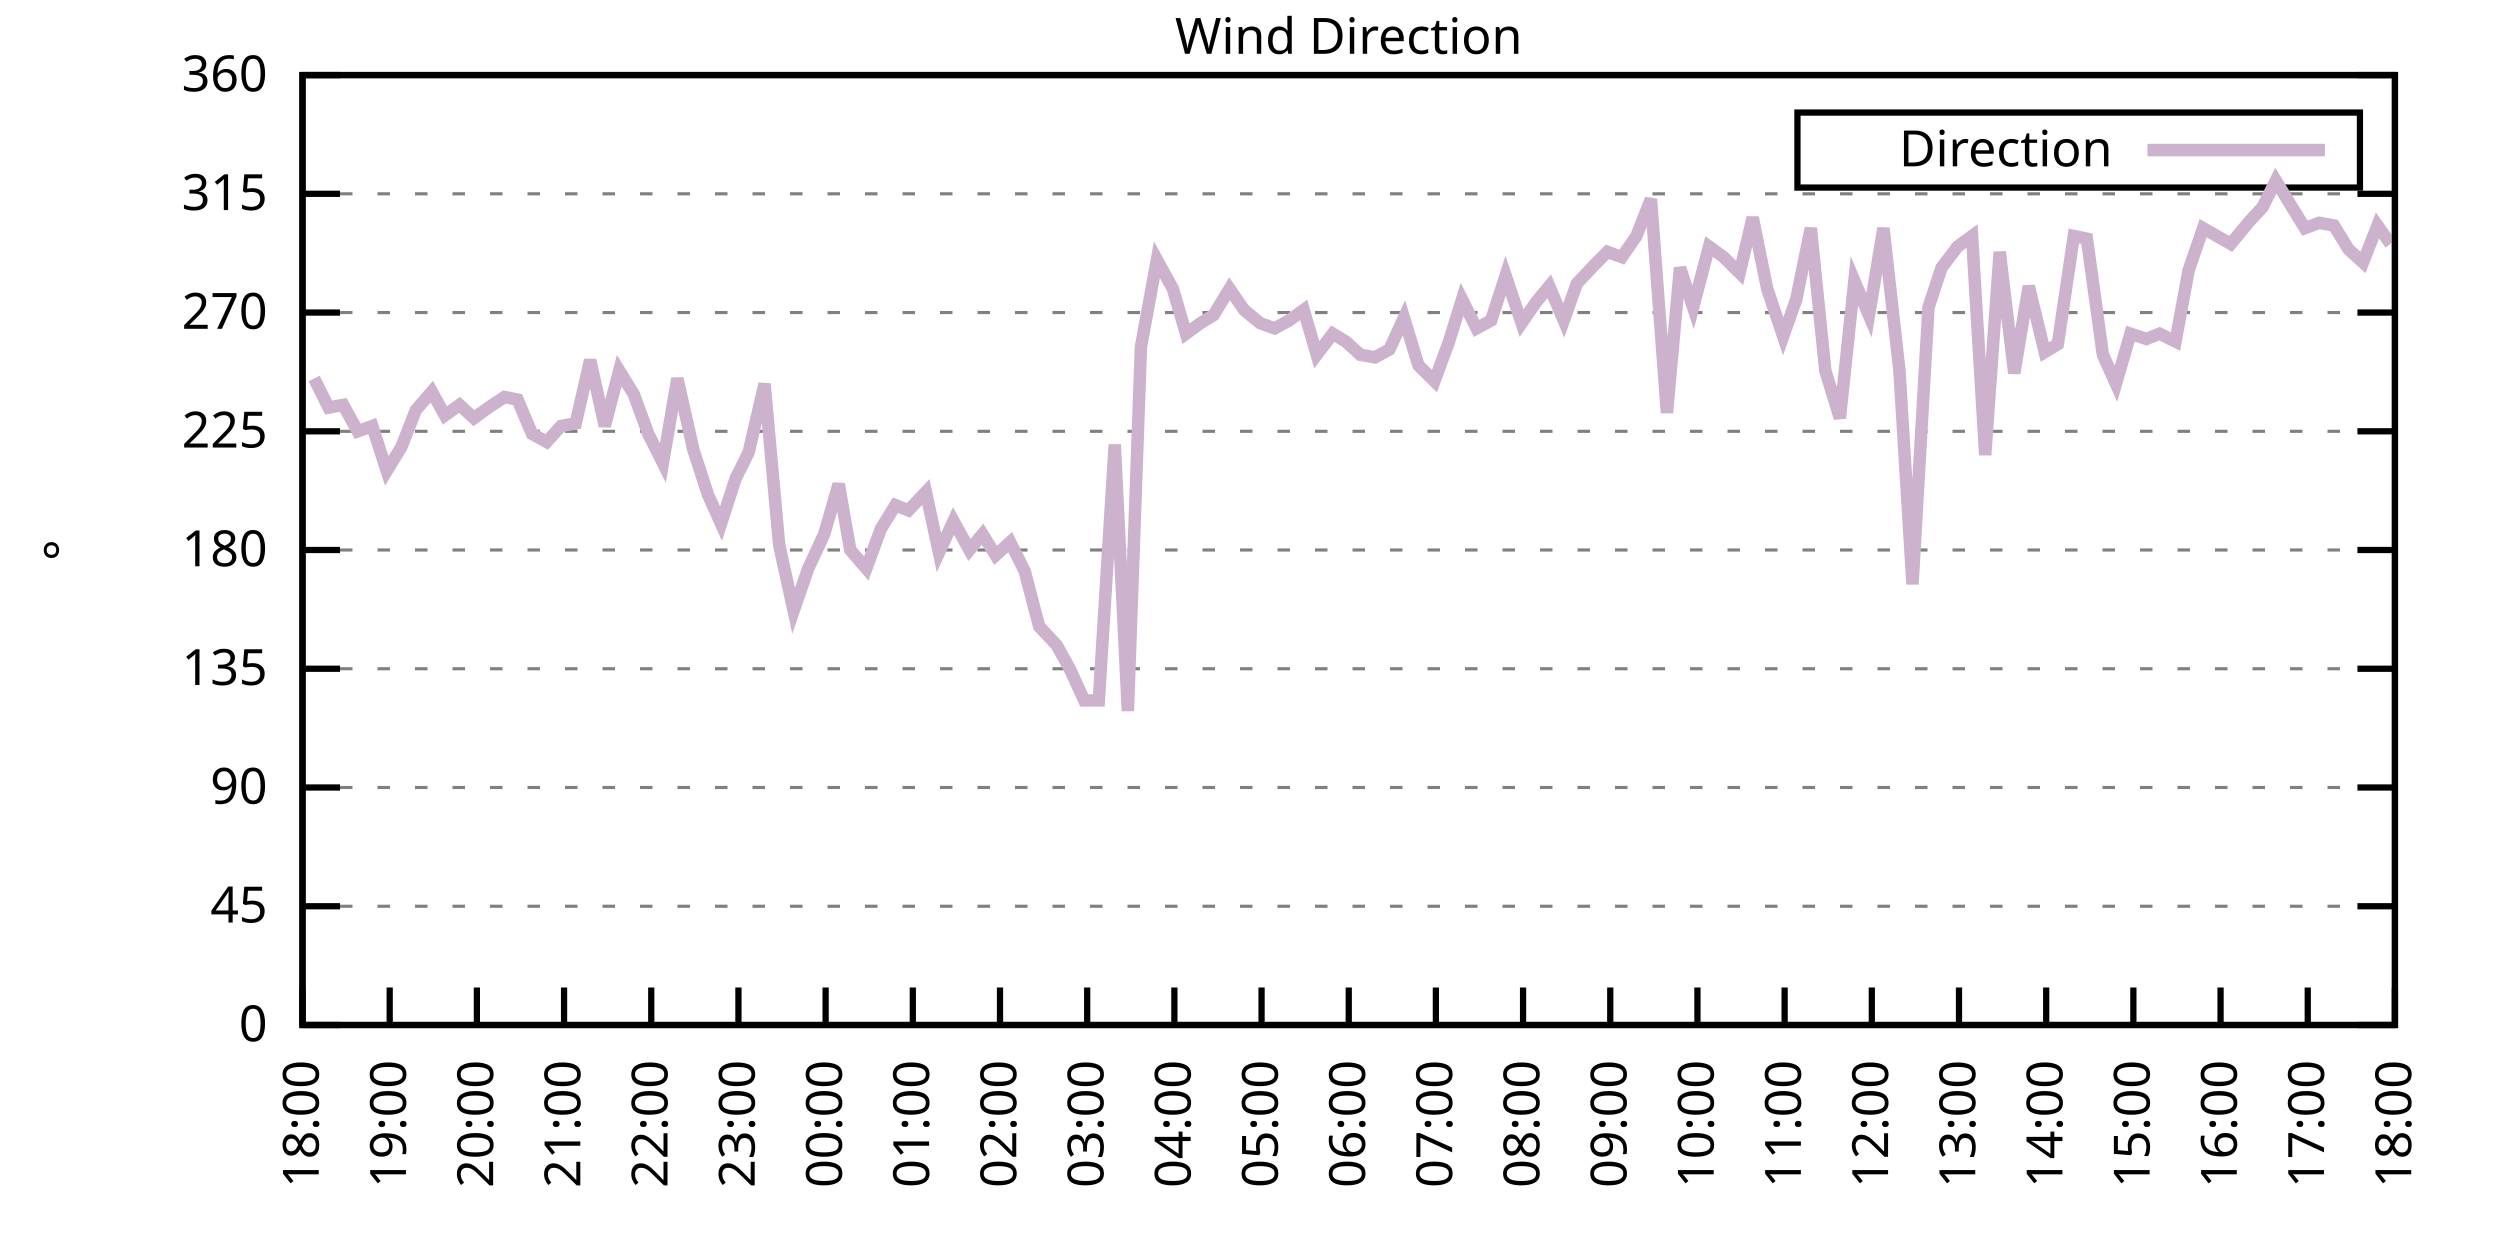
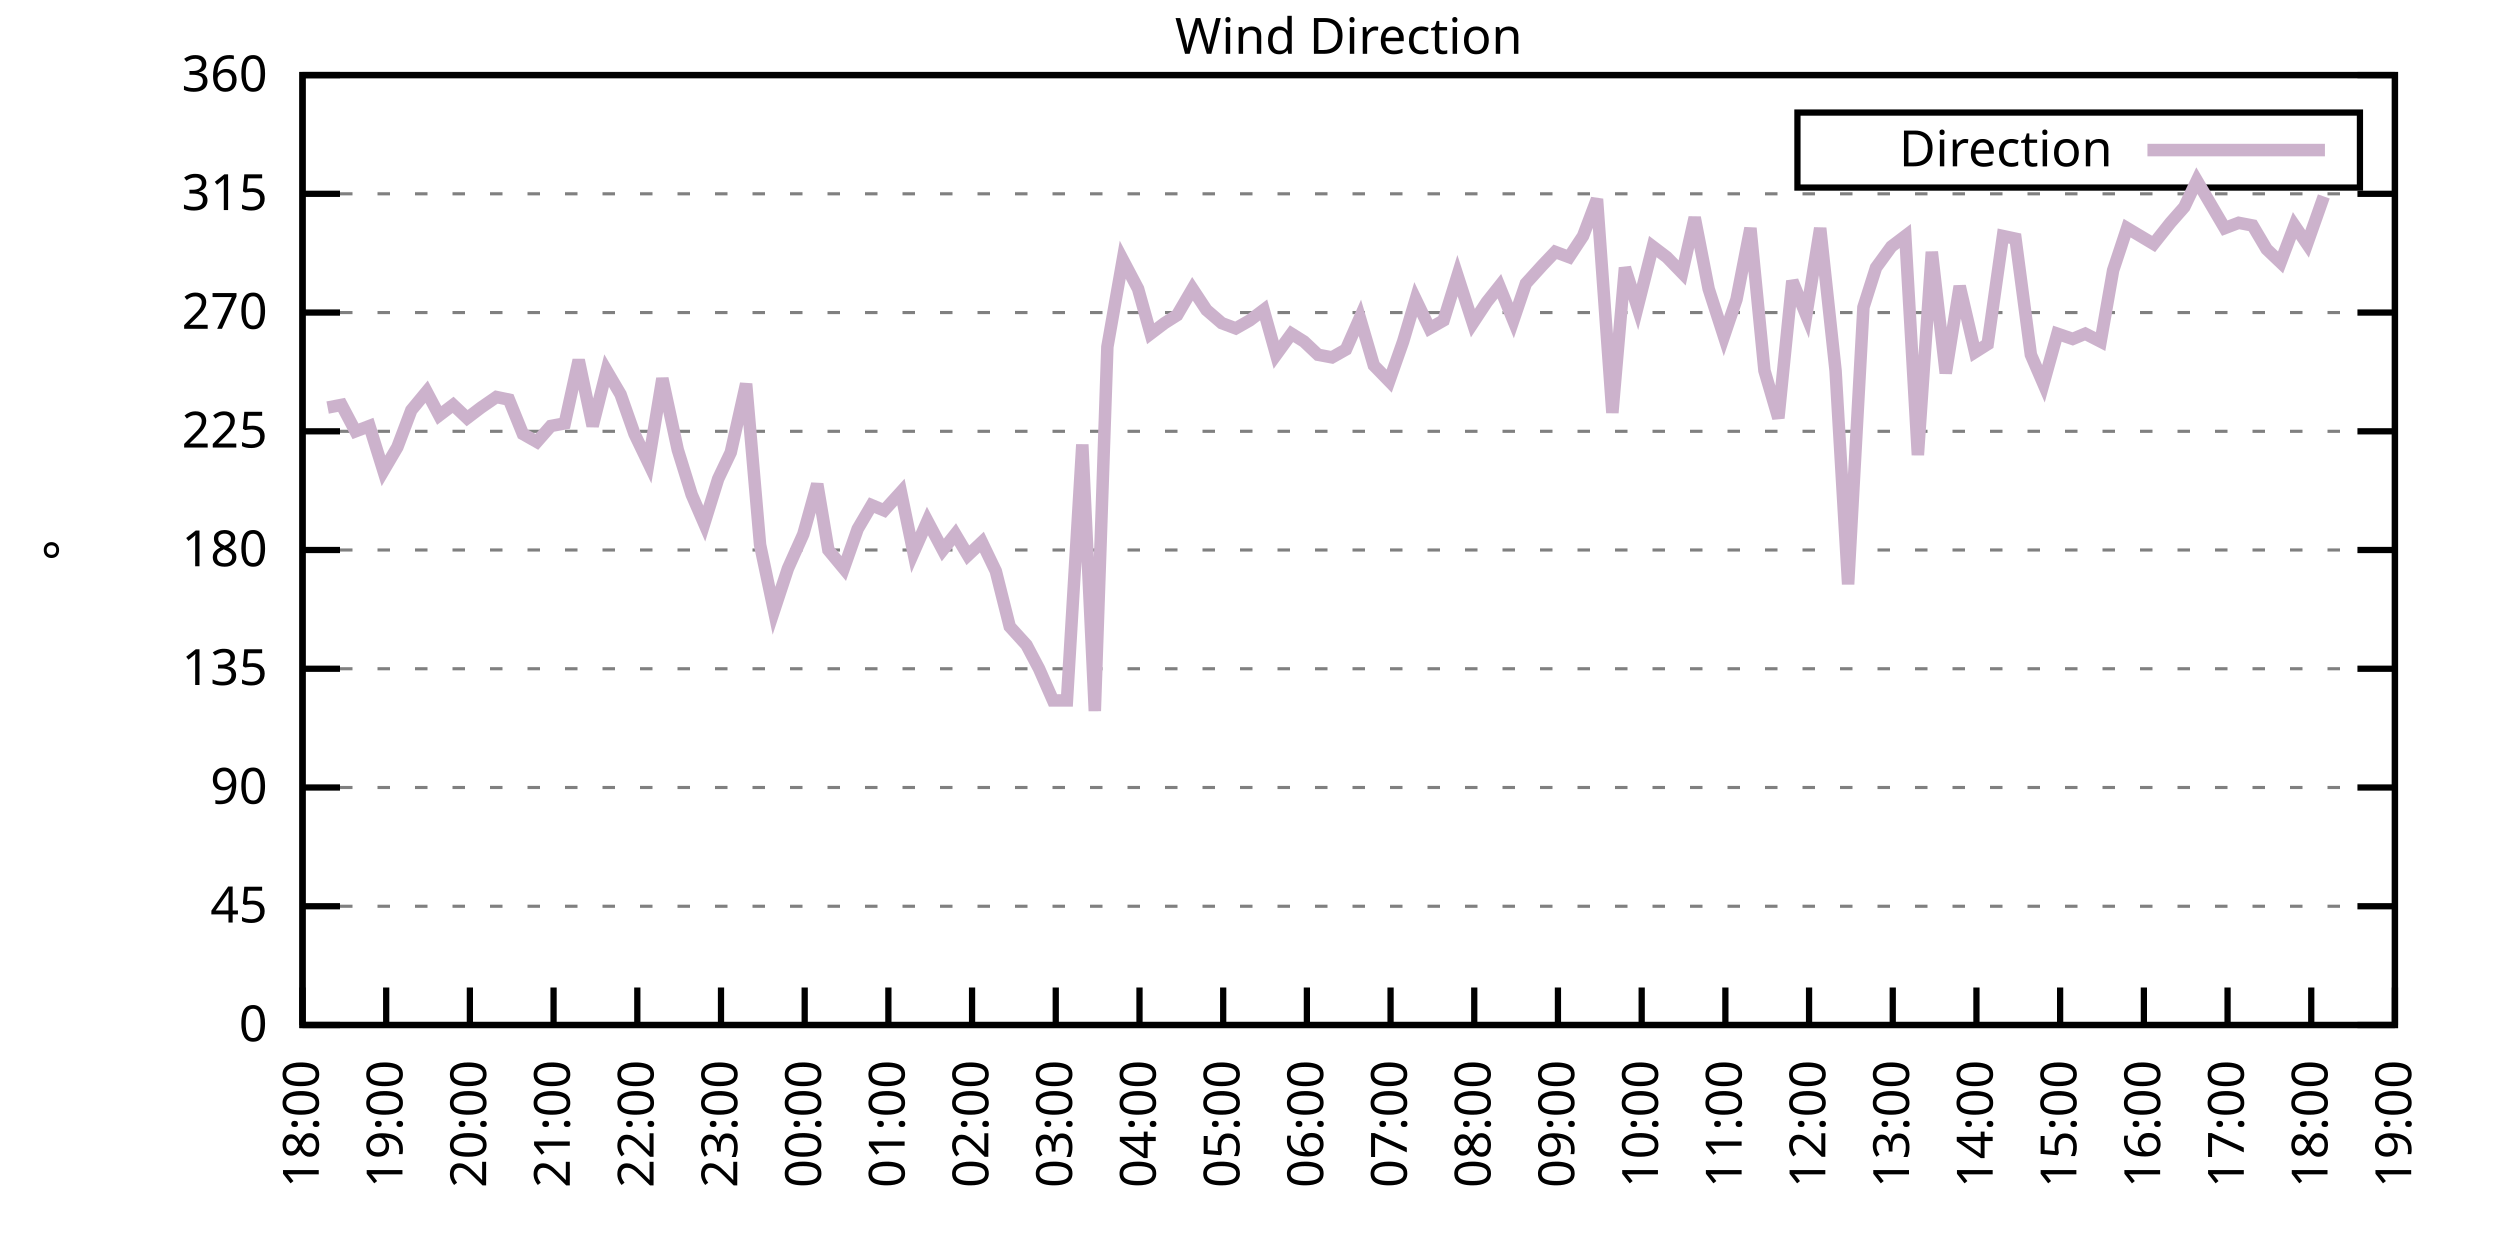
<svg xmlns="http://www.w3.org/2000/svg" xmlns:xlink="http://www.w3.org/1999/xlink" width="400" height="200" viewBox="0 0 400 200">
  <g id="gnuplot_canvas">
    <rect x="0" y="0" width="400" height="200" fill="none" />
    <defs>
      <circle id="gpDot" r="0.5" stroke-width="0.5" stroke="currentColor" />
      <path id="gpPt0" stroke-width="0.333" stroke="currentColor" d="M-1,0 h2 M0,-1 v2" />
      <path id="gpPt1" stroke-width="0.333" stroke="currentColor" d="M-1,-1 L1,1 M1,-1 L-1,1" />
      <path id="gpPt2" stroke-width="0.333" stroke="currentColor" d="M-1,0 L1,0 M0,-1 L0,1 M-1,-1 L1,1 M-1,1 L1,-1" />
      <rect id="gpPt3" stroke-width="0.333" stroke="currentColor" x="-1" y="-1" width="2" height="2" />
      <rect id="gpPt4" stroke-width="0.333" stroke="currentColor" fill="currentColor" x="-1" y="-1" width="2" height="2" />
      <circle id="gpPt5" stroke-width="0.333" stroke="currentColor" cx="0" cy="0" r="1" />
      <use xlink:href="#gpPt5" id="gpPt6" fill="currentColor" stroke="none" />
      <path id="gpPt7" stroke-width="0.333" stroke="currentColor" d="M0,-1.33 L-1.33,0.67 L1.33,0.67 z" />
      <use xlink:href="#gpPt7" id="gpPt8" fill="currentColor" stroke="none" />
      <use xlink:href="#gpPt7" id="gpPt9" stroke="currentColor" transform="rotate(180)" />
      <use xlink:href="#gpPt9" id="gpPt10" fill="currentColor" stroke="none" />
      <use xlink:href="#gpPt3" id="gpPt11" stroke="currentColor" transform="rotate(45)" />
      <use xlink:href="#gpPt11" id="gpPt12" fill="currentColor" stroke="none" />
      <path id="gpPt13" stroke-width="0.333" stroke="currentColor" d="M0,1.330 L1.265,0.411 L0.782,-1.067 L-0.782,-1.076 L-1.265,0.411 z" />
      <use xlink:href="#gpPt13" id="gpPt14" fill="currentColor" stroke="none" />
      <filter id="textbox" filterUnits="objectBoundingBox" x="0" y="0" height="1" width="1">
        <feFlood flood-color="white" flood-opacity="1" result="bgnd" />
        <feComposite in="SourceGraphic" in2="bgnd" operator="atop" />
      </filter>
      <filter id="greybox" filterUnits="objectBoundingBox" x="0" y="0" height="1" width="1">
        <feFlood flood-color="lightgrey" flood-opacity="1" result="grey" />
        <feComposite in="SourceGraphic" in2="grey" operator="atop" />
      </filter>
    </defs>
    <g fill="none" color="white" stroke="currentColor" stroke-width="1.00" stroke-linecap="butt" stroke-linejoin="miter">
</g>
    <g fill="none" color="black" stroke="currentColor" stroke-width="1.00" stroke-linecap="butt" stroke-linejoin="miter">
      <g stroke="none" shape-rendering="crispEdges">
        <polygon fill="rgb(255, 255, 255)" points="48.40,164.00 383.18,164.00 383.18,12.02 48.40,12.02 " />
      </g>
    </g>
    <g fill="none" color="black" stroke="currentColor" stroke-width="1.00" stroke-linecap="butt" stroke-linejoin="miter">
</g>
    <g fill="none" color="black" stroke="black" stroke-width="0.50" stroke-linecap="butt" stroke-linejoin="miter">
</g>
    <g fill="none" color="gray" stroke="currentColor" stroke-width="0.50" stroke-linecap="butt" stroke-linejoin="miter">
      <path stroke="gray" stroke-dasharray="2,4" class="gridline" d="M48.40,164.00 L383.19,164.00  " />
    </g>
    <g fill="none" color="gray" stroke="gray" stroke-width="1.00" stroke-linecap="butt" stroke-linejoin="miter">
</g>
    <g fill="none" color="black" stroke="currentColor" stroke-width="1.00" stroke-linecap="butt" stroke-linejoin="miter">
      <path stroke="black" d="M48.40,164.00 L54.40,164.00 M383.19,164.00 L377.19,164.00  " />
      <g transform="translate(42.80,166.60)" stroke="none" fill="black" font-family="Sans" font-size="8.00" text-anchor="end">
        <text>
          <tspan font-family="Sans"> 0</tspan>
        </text>
      </g>
    </g>
    <g fill="none" color="black" stroke="currentColor" stroke-width="1.00" stroke-linecap="butt" stroke-linejoin="miter">
</g>
    <g fill="none" color="black" stroke="black" stroke-width="0.50" stroke-linecap="butt" stroke-linejoin="miter">
</g>
    <g fill="none" color="gray" stroke="currentColor" stroke-width="0.50" stroke-linecap="butt" stroke-linejoin="miter">
      <path stroke="gray" stroke-dasharray="2,4" class="gridline" d="M48.40,145.00 L383.19,145.00  " />
    </g>
    <g fill="none" color="gray" stroke="gray" stroke-width="1.00" stroke-linecap="butt" stroke-linejoin="miter">
</g>
    <g fill="none" color="black" stroke="currentColor" stroke-width="1.00" stroke-linecap="butt" stroke-linejoin="miter">
      <path stroke="black" d="M48.40,145.00 L54.40,145.00 M383.19,145.00 L377.19,145.00  " />
      <g transform="translate(42.80,147.60)" stroke="none" fill="black" font-family="Sans" font-size="8.00" text-anchor="end">
        <text>
          <tspan font-family="Sans"> 45</tspan>
        </text>
      </g>
    </g>
    <g fill="none" color="black" stroke="currentColor" stroke-width="1.00" stroke-linecap="butt" stroke-linejoin="miter">
</g>
    <g fill="none" color="black" stroke="black" stroke-width="0.50" stroke-linecap="butt" stroke-linejoin="miter">
</g>
    <g fill="none" color="gray" stroke="currentColor" stroke-width="0.50" stroke-linecap="butt" stroke-linejoin="miter">
      <path stroke="gray" stroke-dasharray="2,4" class="gridline" d="M48.40,126.00 L383.19,126.00  " />
    </g>
    <g fill="none" color="gray" stroke="gray" stroke-width="1.00" stroke-linecap="butt" stroke-linejoin="miter">
</g>
    <g fill="none" color="black" stroke="currentColor" stroke-width="1.00" stroke-linecap="butt" stroke-linejoin="miter">
      <path stroke="black" d="M48.40,126.00 L54.40,126.00 M383.19,126.00 L377.19,126.00  " />
      <g transform="translate(42.80,128.60)" stroke="none" fill="black" font-family="Sans" font-size="8.00" text-anchor="end">
        <text>
          <tspan font-family="Sans"> 90</tspan>
        </text>
      </g>
    </g>
    <g fill="none" color="black" stroke="currentColor" stroke-width="1.00" stroke-linecap="butt" stroke-linejoin="miter">
</g>
    <g fill="none" color="black" stroke="black" stroke-width="0.50" stroke-linecap="butt" stroke-linejoin="miter">
</g>
    <g fill="none" color="gray" stroke="currentColor" stroke-width="0.50" stroke-linecap="butt" stroke-linejoin="miter">
      <path stroke="gray" stroke-dasharray="2,4" class="gridline" d="M48.40,107.00 L383.19,107.00  " />
    </g>
    <g fill="none" color="gray" stroke="gray" stroke-width="1.00" stroke-linecap="butt" stroke-linejoin="miter">
</g>
    <g fill="none" color="black" stroke="currentColor" stroke-width="1.00" stroke-linecap="butt" stroke-linejoin="miter">
      <path stroke="black" d="M48.40,107.00 L54.40,107.00 M383.19,107.00 L377.19,107.00  " />
      <g transform="translate(42.80,109.60)" stroke="none" fill="black" font-family="Sans" font-size="8.00" text-anchor="end">
        <text>
          <tspan font-family="Sans"> 135</tspan>
        </text>
      </g>
    </g>
    <g fill="none" color="black" stroke="currentColor" stroke-width="1.00" stroke-linecap="butt" stroke-linejoin="miter">
</g>
    <g fill="none" color="black" stroke="black" stroke-width="0.50" stroke-linecap="butt" stroke-linejoin="miter">
</g>
    <g fill="none" color="gray" stroke="currentColor" stroke-width="0.50" stroke-linecap="butt" stroke-linejoin="miter">
      <path stroke="gray" stroke-dasharray="2,4" class="gridline" d="M48.40,88.00 L383.19,88.00  " />
    </g>
    <g fill="none" color="gray" stroke="gray" stroke-width="1.00" stroke-linecap="butt" stroke-linejoin="miter">
</g>
    <g fill="none" color="black" stroke="currentColor" stroke-width="1.00" stroke-linecap="butt" stroke-linejoin="miter">
      <path stroke="black" d="M48.40,88.00 L54.40,88.00 M383.19,88.00 L377.19,88.00  " />
      <g transform="translate(42.80,90.60)" stroke="none" fill="black" font-family="Sans" font-size="8.00" text-anchor="end">
        <text>
          <tspan font-family="Sans"> 180</tspan>
        </text>
      </g>
    </g>
    <g fill="none" color="black" stroke="currentColor" stroke-width="1.00" stroke-linecap="butt" stroke-linejoin="miter">
</g>
    <g fill="none" color="black" stroke="black" stroke-width="0.50" stroke-linecap="butt" stroke-linejoin="miter">
</g>
    <g fill="none" color="gray" stroke="currentColor" stroke-width="0.50" stroke-linecap="butt" stroke-linejoin="miter">
      <path stroke="gray" stroke-dasharray="2,4" class="gridline" d="M48.40,69.01 L383.19,69.01  " />
    </g>
    <g fill="none" color="gray" stroke="gray" stroke-width="1.00" stroke-linecap="butt" stroke-linejoin="miter">
</g>
    <g fill="none" color="black" stroke="currentColor" stroke-width="1.00" stroke-linecap="butt" stroke-linejoin="miter">
      <path stroke="black" d="M48.40,69.01 L54.40,69.01 M383.19,69.01 L377.19,69.01  " />
      <g transform="translate(42.80,71.61)" stroke="none" fill="black" font-family="Sans" font-size="8.00" text-anchor="end">
        <text>
          <tspan font-family="Sans"> 225</tspan>
        </text>
      </g>
    </g>
    <g fill="none" color="black" stroke="currentColor" stroke-width="1.00" stroke-linecap="butt" stroke-linejoin="miter">
</g>
    <g fill="none" color="black" stroke="black" stroke-width="0.50" stroke-linecap="butt" stroke-linejoin="miter">
</g>
    <g fill="none" color="gray" stroke="currentColor" stroke-width="0.50" stroke-linecap="butt" stroke-linejoin="miter">
      <path stroke="gray" stroke-dasharray="2,4" class="gridline" d="M48.40,50.01 L383.19,50.01  " />
    </g>
    <g fill="none" color="gray" stroke="gray" stroke-width="1.00" stroke-linecap="butt" stroke-linejoin="miter">
</g>
    <g fill="none" color="black" stroke="currentColor" stroke-width="1.00" stroke-linecap="butt" stroke-linejoin="miter">
      <path stroke="black" d="M48.40,50.01 L54.40,50.01 M383.19,50.01 L377.19,50.01  " />
      <g transform="translate(42.80,52.61)" stroke="none" fill="black" font-family="Sans" font-size="8.00" text-anchor="end">
        <text>
          <tspan font-family="Sans"> 270</tspan>
        </text>
      </g>
    </g>
    <g fill="none" color="black" stroke="currentColor" stroke-width="1.00" stroke-linecap="butt" stroke-linejoin="miter">
</g>
    <g fill="none" color="black" stroke="black" stroke-width="0.50" stroke-linecap="butt" stroke-linejoin="miter">
</g>
    <g fill="none" color="gray" stroke="currentColor" stroke-width="0.50" stroke-linecap="butt" stroke-linejoin="miter">
      <path stroke="gray" stroke-dasharray="2,4" class="gridline" d="M48.40,31.01 L383.19,31.01  " />
    </g>
    <g fill="none" color="gray" stroke="gray" stroke-width="1.00" stroke-linecap="butt" stroke-linejoin="miter">
</g>
    <g fill="none" color="black" stroke="currentColor" stroke-width="1.00" stroke-linecap="butt" stroke-linejoin="miter">
      <path stroke="black" d="M48.40,31.01 L54.40,31.01 M383.19,31.01 L377.19,31.01  " />
      <g transform="translate(42.80,33.61)" stroke="none" fill="black" font-family="Sans" font-size="8.00" text-anchor="end">
        <text>
          <tspan font-family="Sans"> 315</tspan>
        </text>
      </g>
    </g>
    <g fill="none" color="black" stroke="currentColor" stroke-width="1.00" stroke-linecap="butt" stroke-linejoin="miter">
</g>
    <g fill="none" color="black" stroke="black" stroke-width="0.50" stroke-linecap="butt" stroke-linejoin="miter">
</g>
    <g fill="none" color="gray" stroke="currentColor" stroke-width="0.50" stroke-linecap="butt" stroke-linejoin="miter">
      <path stroke="gray" stroke-dasharray="2,4" class="gridline" d="M48.40,12.01 L383.19,12.01  " />
    </g>
    <g fill="none" color="gray" stroke="gray" stroke-width="1.00" stroke-linecap="butt" stroke-linejoin="miter">
</g>
    <g fill="none" color="black" stroke="currentColor" stroke-width="1.00" stroke-linecap="butt" stroke-linejoin="miter">
      <path stroke="black" d="M48.40,12.01 L54.40,12.01 M383.19,12.01 L377.19,12.01  " />
      <g transform="translate(42.80,14.61)" stroke="none" fill="black" font-family="Sans" font-size="8.00" text-anchor="end">
        <text>
          <tspan font-family="Sans"> 360</tspan>
        </text>
      </g>
    </g>
    <g fill="none" color="black" stroke="currentColor" stroke-width="1.00" stroke-linecap="butt" stroke-linejoin="miter">
      <path stroke="black" d="M48.40,164.00 L48.40,158.00  " />
      <g transform="translate(51.00,169.60) rotate(270.00)" stroke="none" fill="black" font-family="Sans" font-size="8.00" text-anchor="end">
        <text>
          <tspan font-family="Sans">18:00</tspan>
        </text>
      </g>
    </g>
    <g fill="none" color="black" stroke="currentColor" stroke-width="1.00" stroke-linecap="butt" stroke-linejoin="miter">
-       <path stroke="black" d="M62.35,164.00 L62.35,158.00  " />
-       <g transform="translate(64.95,169.60) rotate(270.00)" stroke="none" fill="black" font-family="Sans" font-size="8.00" text-anchor="end">
+       <path stroke="black" d="M61.79,164.00 L61.79,158.00  " />
+       <g transform="translate(64.39,169.60) rotate(270.00)" stroke="none" fill="black" font-family="Sans" font-size="8.00" text-anchor="end">
        <text>
          <tspan font-family="Sans">19:00</tspan>
        </text>
      </g>
    </g>
    <g fill="none" color="black" stroke="currentColor" stroke-width="1.00" stroke-linecap="butt" stroke-linejoin="miter">
-       <path stroke="black" d="M76.30,164.00 L76.30,158.00  " />
-       <g transform="translate(78.90,169.60) rotate(270.00)" stroke="none" fill="black" font-family="Sans" font-size="8.00" text-anchor="end">
+       <path stroke="black" d="M75.18,164.00 L75.18,158.00  " />
+       <g transform="translate(77.78,169.60) rotate(270.00)" stroke="none" fill="black" font-family="Sans" font-size="8.00" text-anchor="end">
        <text>
          <tspan font-family="Sans">20:00</tspan>
        </text>
      </g>
    </g>
    <g fill="none" color="black" stroke="currentColor" stroke-width="1.00" stroke-linecap="butt" stroke-linejoin="miter">
-       <path stroke="black" d="M90.25,164.00 L90.25,158.00  " />
-       <g transform="translate(92.85,169.60) rotate(270.00)" stroke="none" fill="black" font-family="Sans" font-size="8.00" text-anchor="end">
+       <path stroke="black" d="M88.57,164.00 L88.57,158.00  " />
+       <g transform="translate(91.17,169.60) rotate(270.00)" stroke="none" fill="black" font-family="Sans" font-size="8.00" text-anchor="end">
        <text>
          <tspan font-family="Sans">21:00</tspan>
        </text>
      </g>
    </g>
    <g fill="none" color="black" stroke="currentColor" stroke-width="1.00" stroke-linecap="butt" stroke-linejoin="miter">
-       <path stroke="black" d="M104.20,164.00 L104.20,158.00  " />
-       <g transform="translate(106.80,169.60) rotate(270.00)" stroke="none" fill="black" font-family="Sans" font-size="8.00" text-anchor="end">
+       <path stroke="black" d="M101.97,164.00 L101.97,158.00  " />
+       <g transform="translate(104.57,169.60) rotate(270.00)" stroke="none" fill="black" font-family="Sans" font-size="8.00" text-anchor="end">
        <text>
          <tspan font-family="Sans">22:00</tspan>
        </text>
      </g>
    </g>
    <g fill="none" color="black" stroke="currentColor" stroke-width="1.00" stroke-linecap="butt" stroke-linejoin="miter">
-       <path stroke="black" d="M118.15,164.00 L118.15,158.00  " />
-       <g transform="translate(120.75,169.60) rotate(270.00)" stroke="none" fill="black" font-family="Sans" font-size="8.00" text-anchor="end">
+       <path stroke="black" d="M115.36,164.00 L115.36,158.00  " />
+       <g transform="translate(117.96,169.60) rotate(270.00)" stroke="none" fill="black" font-family="Sans" font-size="8.00" text-anchor="end">
        <text>
          <tspan font-family="Sans">23:00</tspan>
        </text>
      </g>
    </g>
    <g fill="none" color="black" stroke="currentColor" stroke-width="1.00" stroke-linecap="butt" stroke-linejoin="miter">
-       <path stroke="black" d="M132.10,164.00 L132.10,158.00  " />
-       <g transform="translate(134.70,169.60) rotate(270.00)" stroke="none" fill="black" font-family="Sans" font-size="8.00" text-anchor="end">
+       <path stroke="black" d="M128.75,164.00 L128.75,158.00  " />
+       <g transform="translate(131.35,169.60) rotate(270.00)" stroke="none" fill="black" font-family="Sans" font-size="8.00" text-anchor="end">
        <text>
          <tspan font-family="Sans">00:00</tspan>
        </text>
      </g>
    </g>
    <g fill="none" color="black" stroke="currentColor" stroke-width="1.00" stroke-linecap="butt" stroke-linejoin="miter">
-       <path stroke="black" d="M146.05,164.00 L146.05,158.00  " />
-       <g transform="translate(148.65,169.60) rotate(270.00)" stroke="none" fill="black" font-family="Sans" font-size="8.00" text-anchor="end">
+       <path stroke="black" d="M142.14,164.00 L142.14,158.00  " />
+       <g transform="translate(144.74,169.60) rotate(270.00)" stroke="none" fill="black" font-family="Sans" font-size="8.00" text-anchor="end">
        <text>
          <tspan font-family="Sans">01:00</tspan>
        </text>
      </g>
    </g>
    <g fill="none" color="black" stroke="currentColor" stroke-width="1.00" stroke-linecap="butt" stroke-linejoin="miter">
-       <path stroke="black" d="M160.00,164.00 L160.00,158.00  " />
-       <g transform="translate(162.60,169.60) rotate(270.00)" stroke="none" fill="black" font-family="Sans" font-size="8.00" text-anchor="end">
+       <path stroke="black" d="M155.53,164.00 L155.53,158.00  " />
+       <g transform="translate(158.13,169.60) rotate(270.00)" stroke="none" fill="black" font-family="Sans" font-size="8.00" text-anchor="end">
        <text>
          <tspan font-family="Sans">02:00</tspan>
        </text>
      </g>
    </g>
    <g fill="none" color="black" stroke="currentColor" stroke-width="1.00" stroke-linecap="butt" stroke-linejoin="miter">
-       <path stroke="black" d="M173.95,164.00 L173.95,158.00  " />
-       <g transform="translate(176.55,169.60) rotate(270.00)" stroke="none" fill="black" font-family="Sans" font-size="8.00" text-anchor="end">
+       <path stroke="black" d="M168.92,164.00 L168.92,158.00  " />
+       <g transform="translate(171.52,169.60) rotate(270.00)" stroke="none" fill="black" font-family="Sans" font-size="8.00" text-anchor="end">
        <text>
          <tspan font-family="Sans">03:00</tspan>
        </text>
      </g>
    </g>
    <g fill="none" color="black" stroke="currentColor" stroke-width="1.00" stroke-linecap="butt" stroke-linejoin="miter">
-       <path stroke="black" d="M187.90,164.00 L187.90,158.00  " />
-       <g transform="translate(190.50,169.60) rotate(270.00)" stroke="none" fill="black" font-family="Sans" font-size="8.00" text-anchor="end">
+       <path stroke="black" d="M182.32,164.00 L182.32,158.00  " />
+       <g transform="translate(184.92,169.60) rotate(270.00)" stroke="none" fill="black" font-family="Sans" font-size="8.00" text-anchor="end">
        <text>
          <tspan font-family="Sans">04:00</tspan>
        </text>
      </g>
    </g>
    <g fill="none" color="black" stroke="currentColor" stroke-width="1.00" stroke-linecap="butt" stroke-linejoin="miter">
-       <path stroke="black" d="M201.85,164.00 L201.85,158.00  " />
-       <g transform="translate(204.45,169.60) rotate(270.00)" stroke="none" fill="black" font-family="Sans" font-size="8.00" text-anchor="end">
+       <path stroke="black" d="M195.71,164.00 L195.71,158.00  " />
+       <g transform="translate(198.31,169.60) rotate(270.00)" stroke="none" fill="black" font-family="Sans" font-size="8.00" text-anchor="end">
        <text>
          <tspan font-family="Sans">05:00</tspan>
        </text>
      </g>
    </g>
    <g fill="none" color="black" stroke="currentColor" stroke-width="1.00" stroke-linecap="butt" stroke-linejoin="miter">
-       <path stroke="black" d="M215.80,164.00 L215.80,158.00  " />
-       <g transform="translate(218.40,169.60) rotate(270.00)" stroke="none" fill="black" font-family="Sans" font-size="8.00" text-anchor="end">
+       <path stroke="black" d="M209.10,164.00 L209.10,158.00  " />
+       <g transform="translate(211.70,169.60) rotate(270.00)" stroke="none" fill="black" font-family="Sans" font-size="8.00" text-anchor="end">
        <text>
          <tspan font-family="Sans">06:00</tspan>
        </text>
      </g>
    </g>
    <g fill="none" color="black" stroke="currentColor" stroke-width="1.00" stroke-linecap="butt" stroke-linejoin="miter">
-       <path stroke="black" d="M229.74,164.00 L229.74,158.00  " />
-       <g transform="translate(232.34,169.60) rotate(270.00)" stroke="none" fill="black" font-family="Sans" font-size="8.00" text-anchor="end">
+       <path stroke="black" d="M222.49,164.00 L222.49,158.00  " />
+       <g transform="translate(225.09,169.60) rotate(270.00)" stroke="none" fill="black" font-family="Sans" font-size="8.00" text-anchor="end">
        <text>
          <tspan font-family="Sans">07:00</tspan>
        </text>
      </g>
    </g>
    <g fill="none" color="black" stroke="currentColor" stroke-width="1.00" stroke-linecap="butt" stroke-linejoin="miter">
-       <path stroke="black" d="M243.69,164.00 L243.69,158.00  " />
-       <g transform="translate(246.29,169.60) rotate(270.00)" stroke="none" fill="black" font-family="Sans" font-size="8.00" text-anchor="end">
+       <path stroke="black" d="M235.88,164.00 L235.88,158.00  " />
+       <g transform="translate(238.48,169.60) rotate(270.00)" stroke="none" fill="black" font-family="Sans" font-size="8.00" text-anchor="end">
        <text>
          <tspan font-family="Sans">08:00</tspan>
        </text>
      </g>
    </g>
    <g fill="none" color="black" stroke="currentColor" stroke-width="1.00" stroke-linecap="butt" stroke-linejoin="miter">
-       <path stroke="black" d="M257.64,164.00 L257.64,158.00  " />
-       <g transform="translate(260.24,169.60) rotate(270.00)" stroke="none" fill="black" font-family="Sans" font-size="8.00" text-anchor="end">
+       <path stroke="black" d="M249.27,164.00 L249.27,158.00  " />
+       <g transform="translate(251.87,169.60) rotate(270.00)" stroke="none" fill="black" font-family="Sans" font-size="8.00" text-anchor="end">
        <text>
          <tspan font-family="Sans">09:00</tspan>
        </text>
      </g>
    </g>
    <g fill="none" color="black" stroke="currentColor" stroke-width="1.00" stroke-linecap="butt" stroke-linejoin="miter">
-       <path stroke="black" d="M271.59,164.00 L271.59,158.00  " />
-       <g transform="translate(274.19,169.60) rotate(270.00)" stroke="none" fill="black" font-family="Sans" font-size="8.00" text-anchor="end">
+       <path stroke="black" d="M262.67,164.00 L262.67,158.00  " />
+       <g transform="translate(265.27,169.60) rotate(270.00)" stroke="none" fill="black" font-family="Sans" font-size="8.00" text-anchor="end">
        <text>
          <tspan font-family="Sans">10:00</tspan>
        </text>
      </g>
    </g>
    <g fill="none" color="black" stroke="currentColor" stroke-width="1.00" stroke-linecap="butt" stroke-linejoin="miter">
-       <path stroke="black" d="M285.54,164.00 L285.54,158.00  " />
-       <g transform="translate(288.14,169.60) rotate(270.00)" stroke="none" fill="black" font-family="Sans" font-size="8.00" text-anchor="end">
+       <path stroke="black" d="M276.06,164.00 L276.06,158.00  " />
+       <g transform="translate(278.66,169.60) rotate(270.00)" stroke="none" fill="black" font-family="Sans" font-size="8.00" text-anchor="end">
        <text>
          <tspan font-family="Sans">11:00</tspan>
        </text>
      </g>
    </g>
    <g fill="none" color="black" stroke="currentColor" stroke-width="1.00" stroke-linecap="butt" stroke-linejoin="miter">
-       <path stroke="black" d="M299.49,164.00 L299.49,158.00  " />
-       <g transform="translate(302.09,169.60) rotate(270.00)" stroke="none" fill="black" font-family="Sans" font-size="8.00" text-anchor="end">
+       <path stroke="black" d="M289.45,164.00 L289.45,158.00  " />
+       <g transform="translate(292.05,169.60) rotate(270.00)" stroke="none" fill="black" font-family="Sans" font-size="8.00" text-anchor="end">
        <text>
          <tspan font-family="Sans">12:00</tspan>
        </text>
      </g>
    </g>
    <g fill="none" color="black" stroke="currentColor" stroke-width="1.00" stroke-linecap="butt" stroke-linejoin="miter">
-       <path stroke="black" d="M313.44,164.00 L313.44,158.00  " />
-       <g transform="translate(316.04,169.60) rotate(270.00)" stroke="none" fill="black" font-family="Sans" font-size="8.00" text-anchor="end">
+       <path stroke="black" d="M302.84,164.00 L302.84,158.00  " />
+       <g transform="translate(305.44,169.60) rotate(270.00)" stroke="none" fill="black" font-family="Sans" font-size="8.00" text-anchor="end">
        <text>
          <tspan font-family="Sans">13:00</tspan>
        </text>
      </g>
    </g>
    <g fill="none" color="black" stroke="currentColor" stroke-width="1.00" stroke-linecap="butt" stroke-linejoin="miter">
-       <path stroke="black" d="M327.39,164.00 L327.39,158.00  " />
-       <g transform="translate(329.99,169.60) rotate(270.00)" stroke="none" fill="black" font-family="Sans" font-size="8.00" text-anchor="end">
+       <path stroke="black" d="M316.23,164.00 L316.23,158.00  " />
+       <g transform="translate(318.83,169.60) rotate(270.00)" stroke="none" fill="black" font-family="Sans" font-size="8.00" text-anchor="end">
        <text>
          <tspan font-family="Sans">14:00</tspan>
        </text>
      </g>
    </g>
    <g fill="none" color="black" stroke="currentColor" stroke-width="1.00" stroke-linecap="butt" stroke-linejoin="miter">
-       <path stroke="black" d="M341.34,164.00 L341.34,158.00  " />
-       <g transform="translate(343.94,169.60) rotate(270.00)" stroke="none" fill="black" font-family="Sans" font-size="8.00" text-anchor="end">
+       <path stroke="black" d="M329.62,164.00 L329.62,158.00  " />
+       <g transform="translate(332.22,169.60) rotate(270.00)" stroke="none" fill="black" font-family="Sans" font-size="8.00" text-anchor="end">
        <text>
          <tspan font-family="Sans">15:00</tspan>
        </text>
      </g>
    </g>
    <g fill="none" color="black" stroke="currentColor" stroke-width="1.00" stroke-linecap="butt" stroke-linejoin="miter">
-       <path stroke="black" d="M355.29,164.00 L355.29,158.00  " />
-       <g transform="translate(357.89,169.60) rotate(270.00)" stroke="none" fill="black" font-family="Sans" font-size="8.00" text-anchor="end">
+       <path stroke="black" d="M343.02,164.00 L343.02,158.00  " />
+       <g transform="translate(345.62,169.60) rotate(270.00)" stroke="none" fill="black" font-family="Sans" font-size="8.00" text-anchor="end">
        <text>
          <tspan font-family="Sans">16:00</tspan>
        </text>
      </g>
    </g>
    <g fill="none" color="black" stroke="currentColor" stroke-width="1.00" stroke-linecap="butt" stroke-linejoin="miter">
-       <path stroke="black" d="M369.24,164.00 L369.24,158.00  " />
-       <g transform="translate(371.84,169.60) rotate(270.00)" stroke="none" fill="black" font-family="Sans" font-size="8.00" text-anchor="end">
+       <path stroke="black" d="M356.41,164.00 L356.41,158.00  " />
+       <g transform="translate(359.01,169.60) rotate(270.00)" stroke="none" fill="black" font-family="Sans" font-size="8.00" text-anchor="end">
        <text>
          <tspan font-family="Sans">17:00</tspan>
+         </text>
+       </g>
+     </g>
+     <g fill="none" color="black" stroke="currentColor" stroke-width="1.00" stroke-linecap="butt" stroke-linejoin="miter">
+       <path stroke="black" d="M369.80,164.00 L369.80,158.00  " />
+       <g transform="translate(372.40,169.60) rotate(270.00)" stroke="none" fill="black" font-family="Sans" font-size="8.00" text-anchor="end">
+         <text>
+           <tspan font-family="Sans">18:00</tspan>
        </text>
      </g>
    </g>
    <g fill="none" color="black" stroke="currentColor" stroke-width="1.00" stroke-linecap="butt" stroke-linejoin="miter">
      <path stroke="black" d="M383.19,164.00 L383.19,158.00  " />
      <g transform="translate(385.79,169.60) rotate(270.00)" stroke="none" fill="black" font-family="Sans" font-size="8.00" text-anchor="end">
        <text>
-           <tspan font-family="Sans">18:00</tspan>
+           <tspan font-family="Sans">19:00</tspan>
        </text>
      </g>
    </g>
    <g fill="none" color="black" stroke="currentColor" stroke-width="1.00" stroke-linecap="butt" stroke-linejoin="miter">
</g>
    <g fill="none" color="black" stroke="currentColor" stroke-width="1.00" stroke-linecap="butt" stroke-linejoin="miter">
      <path stroke="black" d="M48.40,12.01 L48.40,164.00 L383.19,164.00 L383.19,12.01 L48.40,12.01 Z  " />
    </g>
    <g fill="none" color="black" stroke="currentColor" stroke-width="1.00" stroke-linecap="butt" stroke-linejoin="miter">
</g>
    <g fill="none" color="black" stroke="currentColor" stroke-width="1.00" stroke-linecap="butt" stroke-linejoin="miter">
      <path stroke="black" d="M287.59,30.01 L287.59,18.01 L377.59,18.01 L377.59,30.01 L287.59,30.01 Z  " />
    </g>
    <g id="Wind_direction_plot_1">
      <g fill="none" color="white" stroke="black" stroke-width="2.00" stroke-linecap="butt" stroke-linejoin="miter">
</g>
      <g fill="none" color="black" stroke="currentColor" stroke-width="2.00" stroke-linecap="butt" stroke-linejoin="miter">
        <g transform="translate(337.99,26.61)" stroke="none" fill="black" font-family="Sans" font-size="8.00" text-anchor="end">
          <text>
            <tspan font-family="Sans">Direction</tspan>
          </text>
        </g>
      </g>
      <g fill="none" color="black" stroke="currentColor" stroke-width="2.00" stroke-linecap="butt" stroke-linejoin="miter">
-         <path stroke="rgb(204, 178, 204)" d="M343.59,24.01 L371.99,24.01 M50.26,60.56 L52.58,65.21 L54.91,64.78 L57.23,69.01 L59.56,68.16 L61.88,75.34   L64.21,71.54 L66.53,65.63 L69.09,62.67 L71.18,66.47 L73.51,64.78 L75.83,66.90 L78.16,65.21 L80.72,63.52   L82.81,63.94 L85.13,69.43 L87.46,70.70 L89.78,68.16 L92.11,67.74 L94.43,57.61 L96.76,68.16 L99.08,59.30   L101.41,63.10 L103.73,69.43 L106.06,74.07 L108.38,60.56 L110.94,71.96 L113.27,79.14 L115.36,83.78 L117.68,76.61   L119.78,72.38 L122.33,61.41 L124.66,87.16 L126.98,97.72 L129.31,90.96 L131.87,85.47 L134.19,77.45 L136.05,88.00   L138.61,90.96 L140.93,84.63 L143.26,80.83 L145.35,81.67 L148.14,78.72 L150.23,88.43 L152.56,83.36 L155.11,88.00   L157.21,85.47 L159.30,88.85 L161.62,86.74 L163.95,91.38 L166.27,100.25 L169.06,103.20 L171.16,107.00 L173.48,112.07   L175.81,112.07 L178.36,71.12 L180.46,113.76 L182.55,55.50 L185.11,41.56 L187.66,46.21 L189.76,53.39 L192.08,51.70   L194.17,50.43 L196.73,46.21 L199.06,49.59 L201.61,51.70 L203.94,52.54 L206.26,51.27 L208.59,49.59 L210.68,56.76   L213.24,53.39 L215.33,54.65 L217.65,56.76 L219.98,57.18 L222.30,55.92 L224.63,50.85 L226.95,58.45 L229.51,60.98   L231.84,54.65 L233.93,47.90 L236.25,52.54 L238.58,51.27 L240.90,44.10 L243.46,51.70 L245.79,48.32 L247.88,45.79   L250.20,51.27 L252.30,45.36 L255.09,42.41 L257.18,40.30 L259.50,41.14 L261.83,37.76 L264.15,31.85 L266.71,66.05   L268.80,42.83 L270.90,49.16 L273.45,39.45 L275.78,41.14 L278.34,43.67 L280.43,34.81 L282.75,46.21 L285.31,53.81   L287.40,47.90 L289.73,36.50 L292.05,59.30 L294.38,66.90 L296.70,44.94 L299.03,50.43 L301.35,36.50 L303.91,59.30   L306.00,93.49 L308.56,49.16 L310.65,42.83 L313.21,39.45 L315.53,37.76 L317.63,72.81 L319.95,40.30 L322.28,59.72   L324.60,45.79 L327.16,56.34 L329.25,55.07 L331.81,37.76 L333.90,38.19 L336.46,56.76 L338.55,61.41 L340.88,53.39   L343.43,54.23 L345.53,53.39 L348.08,54.65 L350.18,43.25 L352.50,36.50 L356.92,39.03 L359.71,35.65 L362.03,33.12   L364.13,28.90 L366.45,32.70 L368.78,36.50 L371.10,35.65 L373.43,36.08 L375.75,39.87 L378.08,41.99 L380.40,36.08   L382.49,39.03  " />
+         <path stroke="rgb(204, 178, 204)" d="M343.59,24.01 L371.99,24.01 M52.42,65.21 L54.65,64.78 L56.88,69.01 L59.11,68.16 L61.35,75.34 L63.58,71.54   L65.81,65.63 L68.26,62.67 L70.27,66.47 L72.50,64.78 L74.74,66.90 L76.97,65.21 L79.42,63.52 L81.43,63.94   L83.66,69.43 L85.90,70.70 L88.13,68.16 L90.36,67.74 L92.59,57.61 L94.82,68.16 L97.06,59.30 L99.29,63.10   L101.52,69.43 L103.75,74.07 L105.98,60.56 L108.44,71.96 L110.67,79.14 L112.68,83.78 L114.91,76.61 L116.92,72.38   L119.38,61.41 L121.61,87.16 L123.84,97.72 L126.07,90.96 L128.53,85.47 L130.76,77.45 L132.54,88.00 L135.00,90.96   L137.23,84.63 L139.46,80.83 L141.47,81.67 L144.15,78.72 L146.16,88.43 L148.39,83.36 L150.85,88.00 L152.85,85.47   L154.86,88.85 L157.10,86.74 L159.33,91.38 L161.56,100.25 L164.24,103.20 L166.25,107.00 L168.48,112.07 L170.71,112.07   L173.17,71.12 L175.17,113.76 L177.18,55.50 L179.64,41.56 L182.09,46.21 L184.10,53.39 L186.33,51.70 L188.34,50.43   L190.80,46.21 L193.03,49.59 L195.48,51.70 L197.72,52.54 L199.95,51.27 L202.18,49.59 L204.19,56.76 L206.64,53.39   L208.65,54.65 L210.88,56.76 L213.12,57.18 L215.35,55.92 L217.58,50.85 L219.81,58.45 L222.27,60.98 L224.50,54.65   L226.51,47.90 L228.74,52.54 L230.97,51.27 L233.20,44.10 L235.66,51.70 L237.89,48.32 L239.90,45.79 L242.13,51.27   L244.14,45.36 L246.82,42.41 L248.83,40.30 L251.06,41.14 L253.29,37.76 L255.52,31.85 L257.98,66.05 L259.99,42.83   L262.00,49.16 L264.45,39.45 L266.68,41.14 L269.14,43.67 L271.15,34.81 L273.38,46.21 L275.83,53.81 L277.84,47.90   L280.07,36.50 L282.31,59.30 L284.54,66.90 L286.77,44.94 L289.00,50.43 L291.23,36.50 L293.69,59.30 L295.70,93.49   L298.15,49.16 L300.16,42.83 L302.62,39.45 L304.85,37.76 L306.86,72.81 L309.09,40.30 L311.32,59.72 L313.55,45.79   L316.01,56.34 L318.02,55.07 L320.47,37.76 L322.48,38.19 L324.94,56.76 L326.95,61.41 L329.18,53.39 L331.63,54.23   L333.64,53.39 L336.10,54.65 L338.10,43.25 L340.34,36.50 L344.58,39.03 L347.26,35.65 L349.49,33.12 L351.50,28.90   L353.73,32.70 L355.96,36.50 L358.19,35.65 L360.42,36.08 L362.66,39.87 L364.89,41.99 L367.12,36.08 L369.13,39.03   L371.81,31.43  " />
      </g>
    </g>
    <g fill="none" color="black" stroke="currentColor" stroke-width="2.00" stroke-linecap="butt" stroke-linejoin="miter">
</g>
    <g fill="none" color="black" stroke="black" stroke-width="1.00" stroke-linecap="butt" stroke-linejoin="miter">
</g>
    <g fill="none" color="black" stroke="currentColor" stroke-width="1.00" stroke-linecap="butt" stroke-linejoin="miter">
      <path stroke="black" d="M48.40,12.01 L48.40,164.00 L383.19,164.00 L383.19,12.01 L48.40,12.01 Z  " />
      <g transform="translate(12.80,88.01) rotate(270.00)" stroke="none" fill="black" font-family="Sans" font-size="8.00" text-anchor="middle">
        <text>
          <tspan font-family="Sans">°</tspan>
        </text>
      </g>
    </g>
    <g fill="none" color="black" stroke="currentColor" stroke-width="1.00" stroke-linecap="butt" stroke-linejoin="miter">
</g>
    <g fill="none" color="black" stroke="currentColor" stroke-width="1.00" stroke-linecap="butt" stroke-linejoin="miter">
      <g transform="translate(215.79,8.61)" stroke="none" fill="black" font-family="Sans" font-size="8.00" text-anchor="middle">
        <text>
          <tspan font-family="Sans">Wind Direction</tspan>
        </text>
      </g>
    </g>
    <g fill="none" color="black" stroke="currentColor" stroke-width="1.00" stroke-linecap="butt" stroke-linejoin="miter">
</g>
  </g>
</svg>
